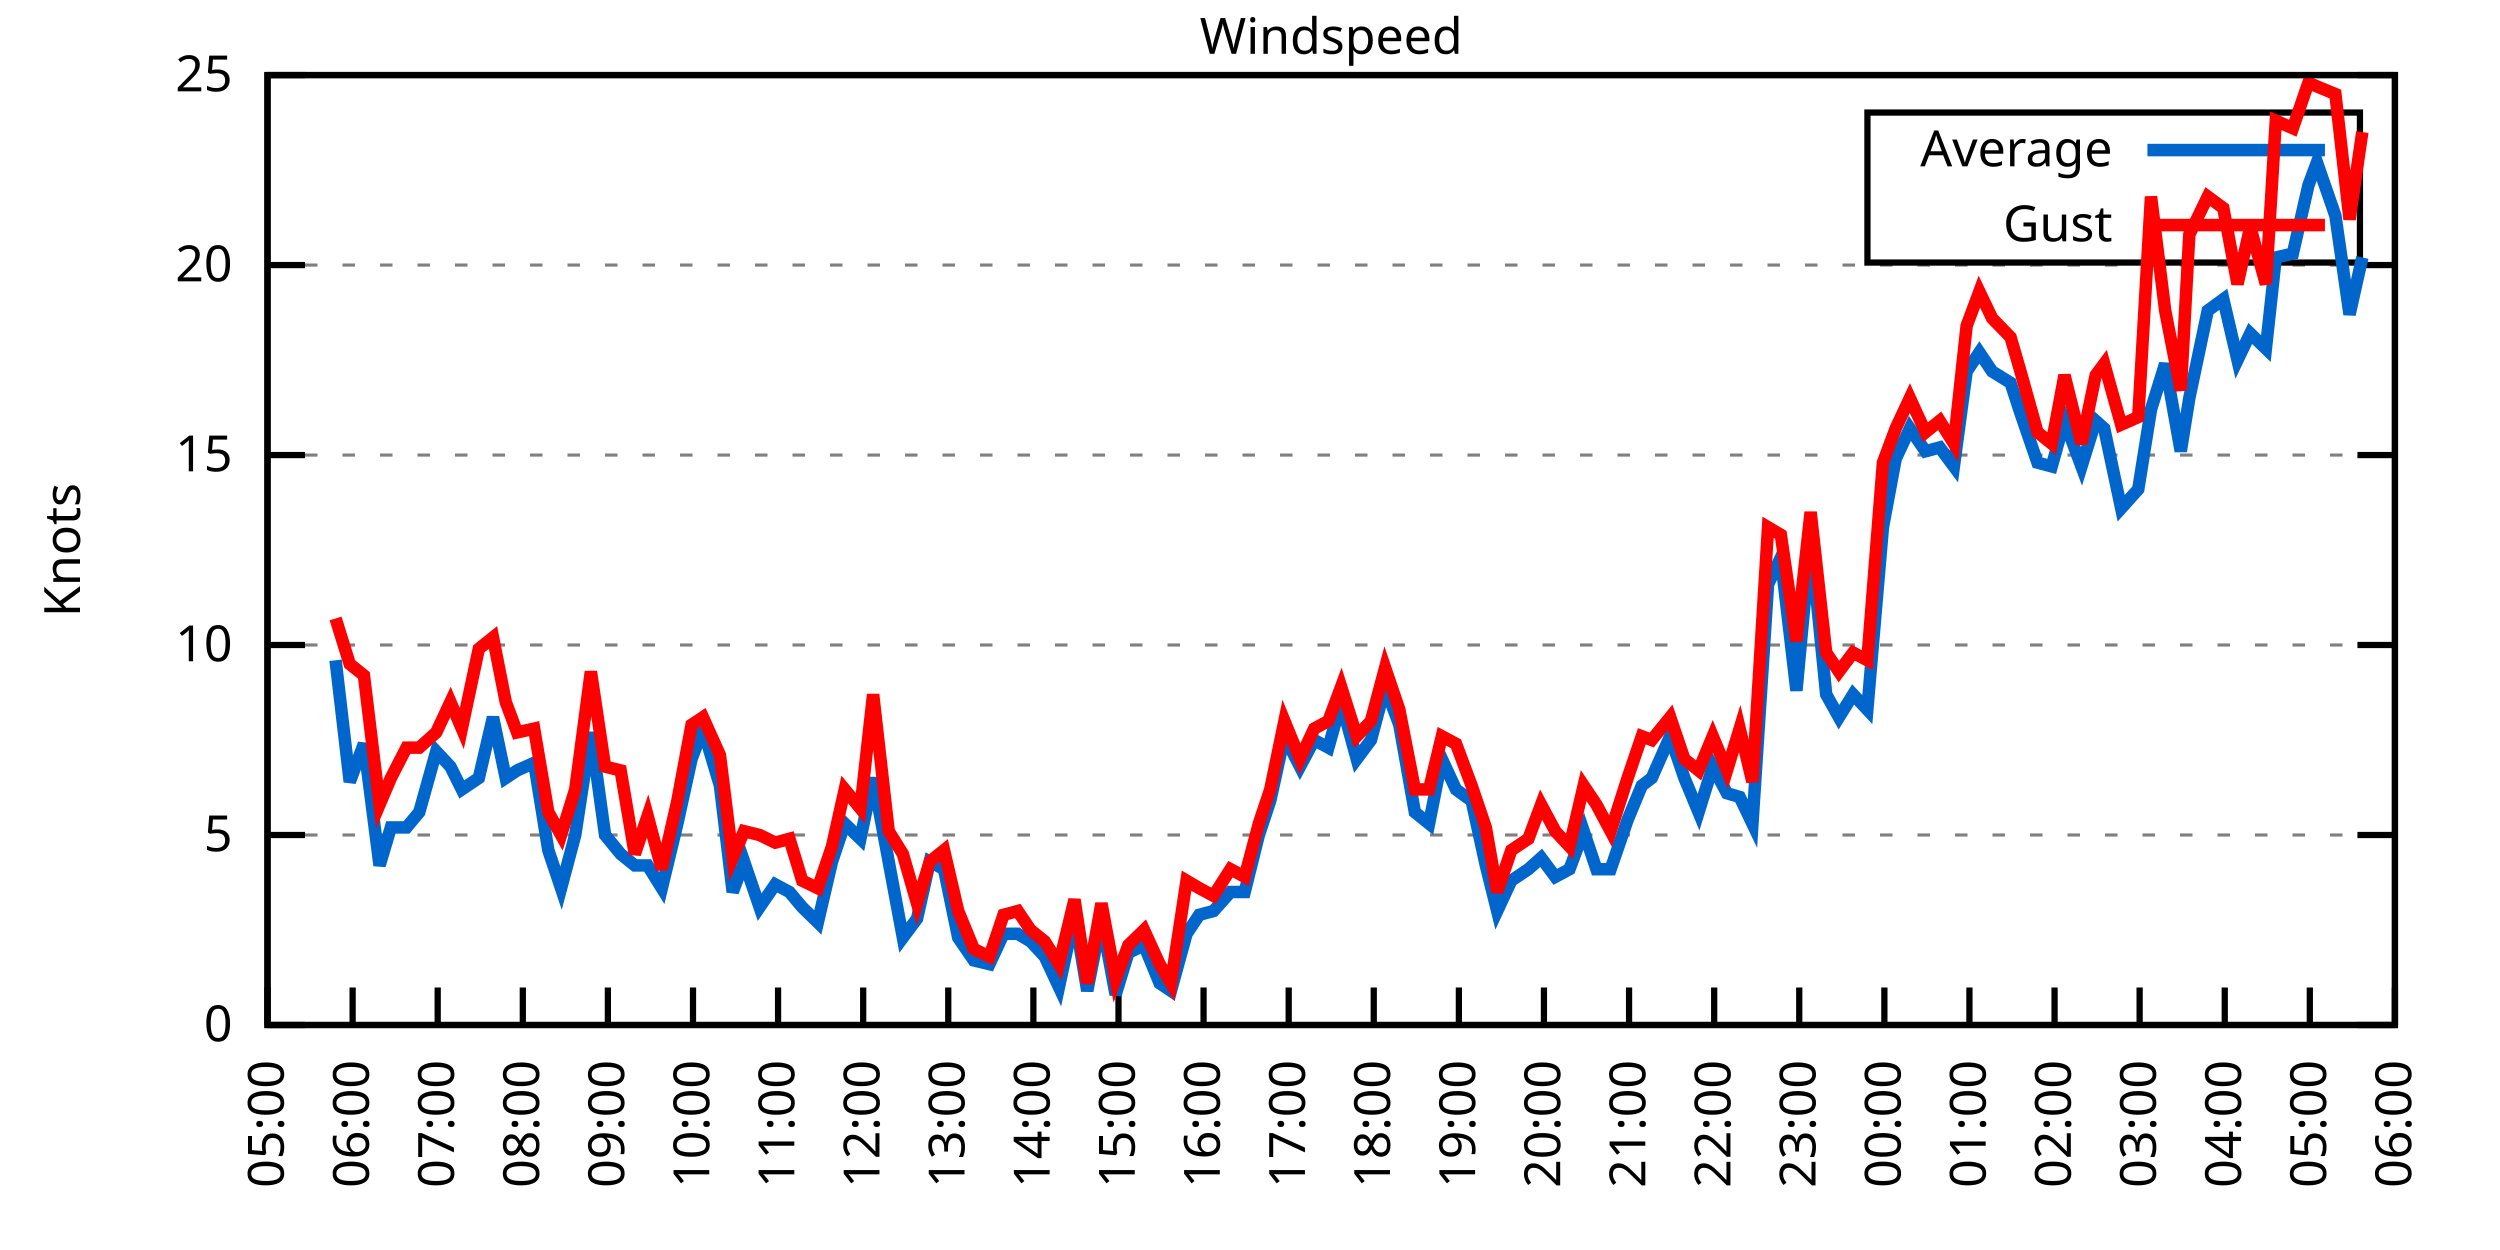
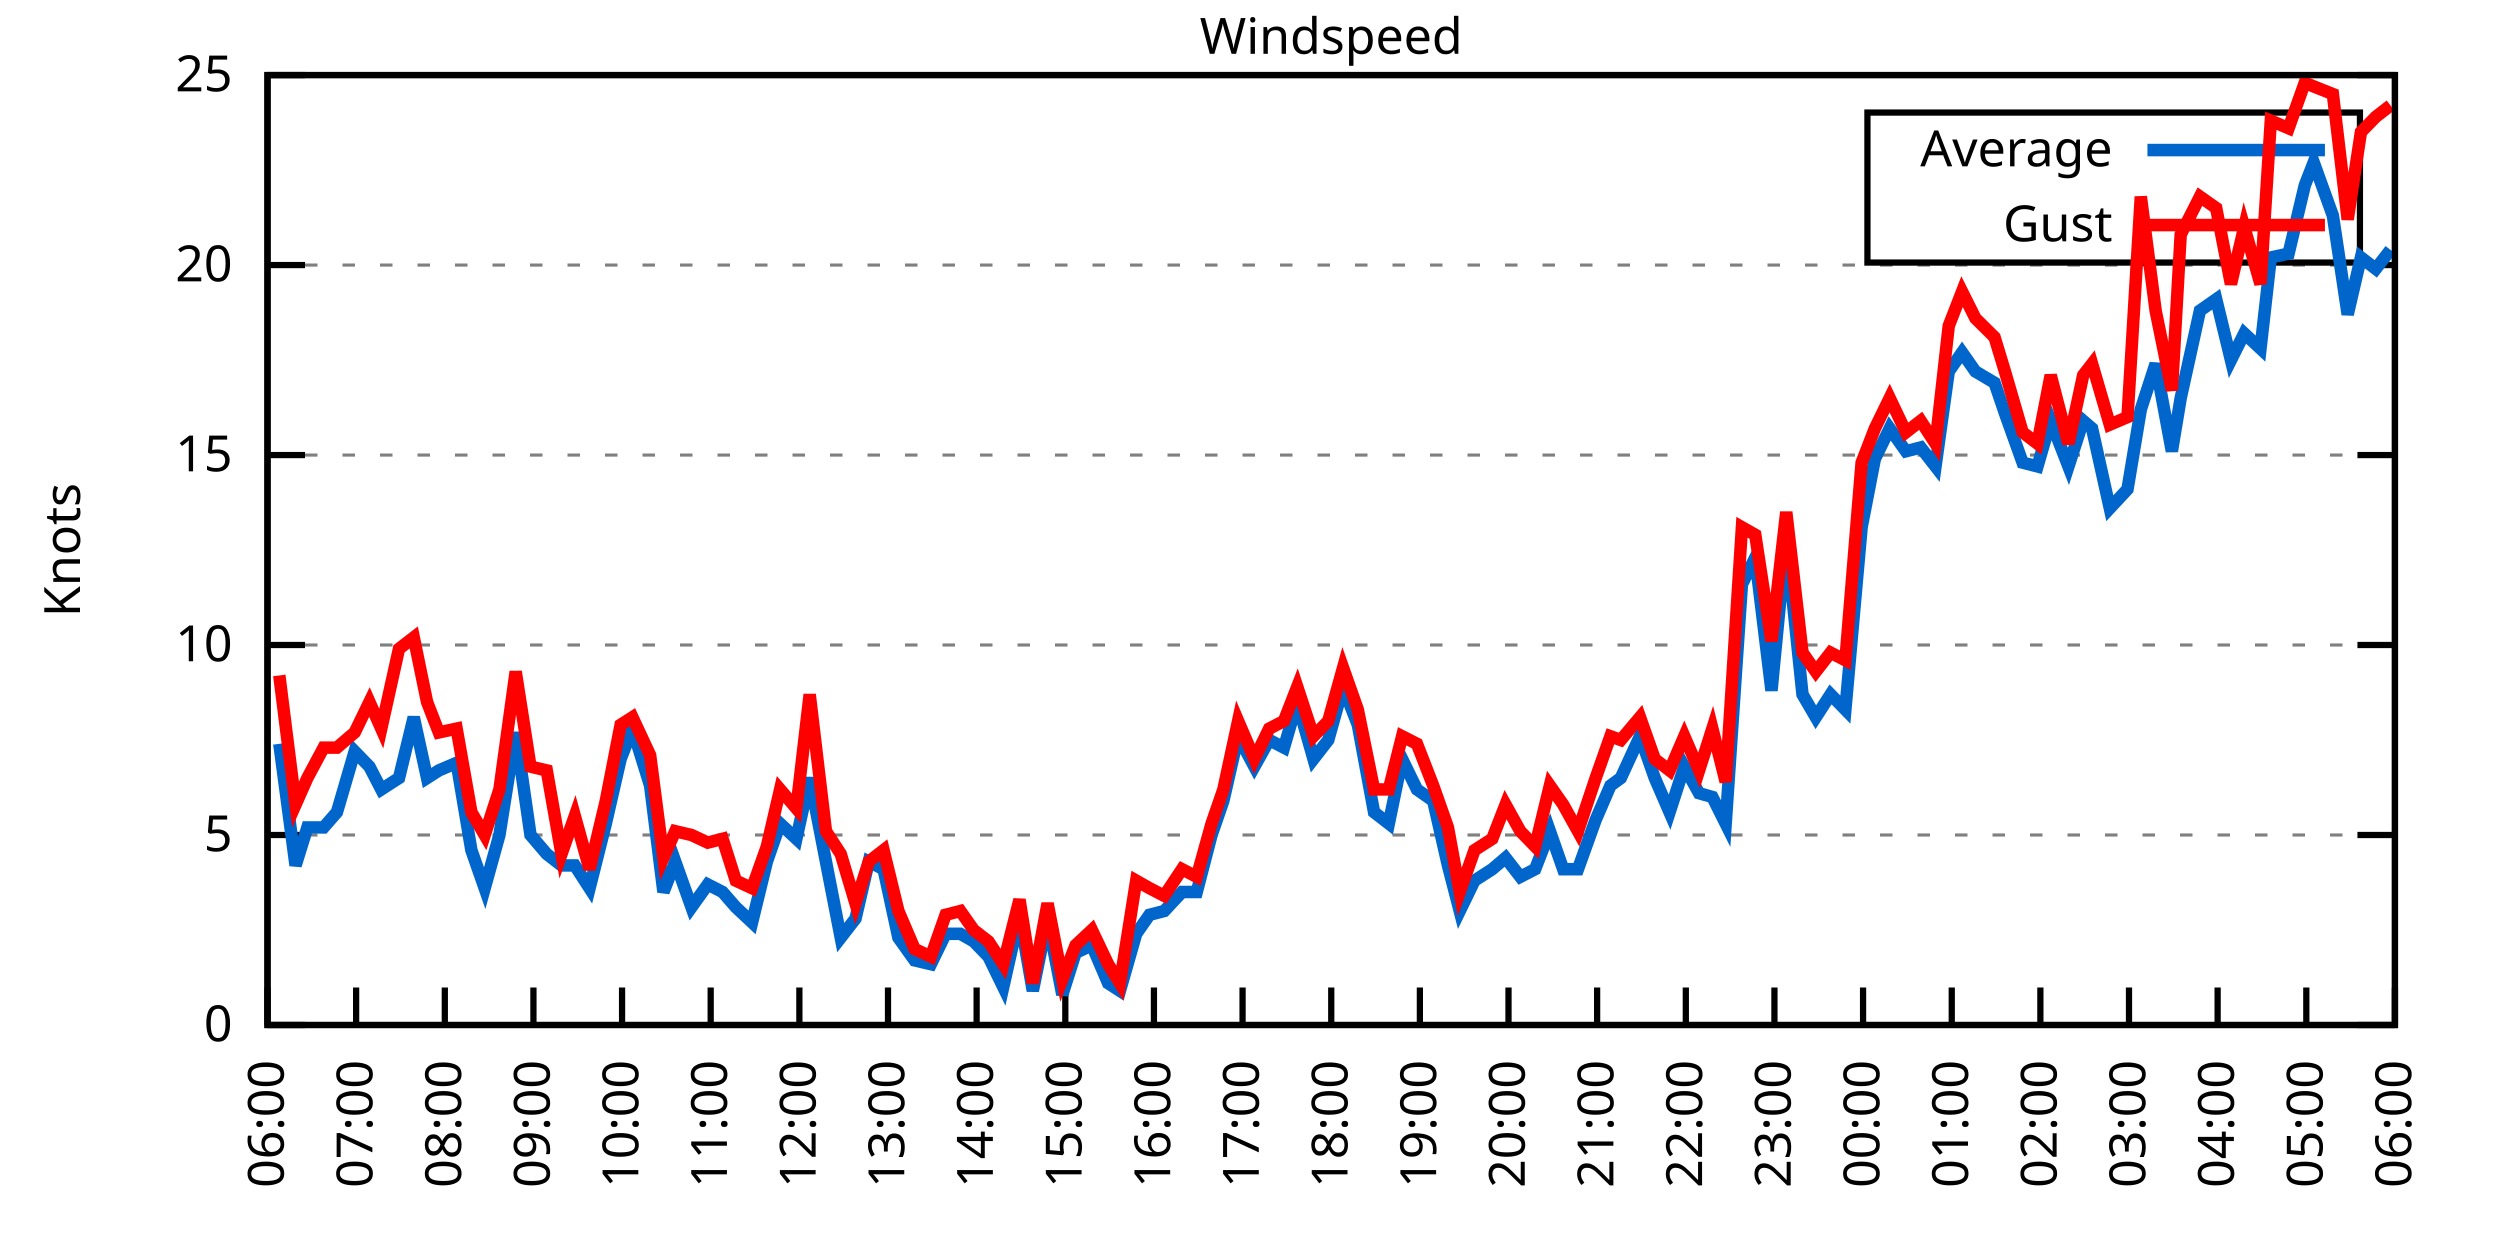
<svg xmlns="http://www.w3.org/2000/svg" xmlns:xlink="http://www.w3.org/1999/xlink" width="400" height="200" viewBox="0 0 400 200">
  <g id="gnuplot_canvas">
    <rect x="0" y="0" width="400" height="200" fill="none" />
    <defs>
      <circle id="gpDot" r="0.5" stroke-width="0.5" stroke="currentColor" />
      <path id="gpPt0" stroke-width="0.333" stroke="currentColor" d="M-1,0 h2 M0,-1 v2" />
      <path id="gpPt1" stroke-width="0.333" stroke="currentColor" d="M-1,-1 L1,1 M1,-1 L-1,1" />
      <path id="gpPt2" stroke-width="0.333" stroke="currentColor" d="M-1,0 L1,0 M0,-1 L0,1 M-1,-1 L1,1 M-1,1 L1,-1" />
      <rect id="gpPt3" stroke-width="0.333" stroke="currentColor" x="-1" y="-1" width="2" height="2" />
      <rect id="gpPt4" stroke-width="0.333" stroke="currentColor" fill="currentColor" x="-1" y="-1" width="2" height="2" />
      <circle id="gpPt5" stroke-width="0.333" stroke="currentColor" cx="0" cy="0" r="1" />
      <use xlink:href="#gpPt5" id="gpPt6" fill="currentColor" stroke="none" />
      <path id="gpPt7" stroke-width="0.333" stroke="currentColor" d="M0,-1.33 L-1.33,0.67 L1.33,0.67 z" />
      <use xlink:href="#gpPt7" id="gpPt8" fill="currentColor" stroke="none" />
      <use xlink:href="#gpPt7" id="gpPt9" stroke="currentColor" transform="rotate(180)" />
      <use xlink:href="#gpPt9" id="gpPt10" fill="currentColor" stroke="none" />
      <use xlink:href="#gpPt3" id="gpPt11" stroke="currentColor" transform="rotate(45)" />
      <use xlink:href="#gpPt11" id="gpPt12" fill="currentColor" stroke="none" />
      <path id="gpPt13" stroke-width="0.333" stroke="currentColor" d="M0,1.330 L1.265,0.411 L0.782,-1.067 L-0.782,-1.076 L-1.265,0.411 z" />
      <use xlink:href="#gpPt13" id="gpPt14" fill="currentColor" stroke="none" />
      <filter id="textbox" filterUnits="objectBoundingBox" x="0" y="0" height="1" width="1">
        <feFlood flood-color="white" flood-opacity="1" result="bgnd" />
        <feComposite in="SourceGraphic" in2="bgnd" operator="atop" />
      </filter>
      <filter id="greybox" filterUnits="objectBoundingBox" x="0" y="0" height="1" width="1">
        <feFlood flood-color="lightgrey" flood-opacity="1" result="grey" />
        <feComposite in="SourceGraphic" in2="grey" operator="atop" />
      </filter>
    </defs>
    <g fill="none" color="white" stroke="currentColor" stroke-width="1.00" stroke-linecap="butt" stroke-linejoin="miter">
</g>
    <g fill="none" color="black" stroke="currentColor" stroke-width="1.00" stroke-linecap="butt" stroke-linejoin="miter">
      <g stroke="none" shape-rendering="crispEdges">
        <polygon fill="rgb(255, 255, 255)" points="42.80,164.00 383.18,164.00 383.18,12.02 42.80,12.02 " />
      </g>
    </g>
    <g fill="none" color="black" stroke="currentColor" stroke-width="1.00" stroke-linecap="butt" stroke-linejoin="miter">
</g>
    <g fill="none" color="black" stroke="black" stroke-width="0.50" stroke-linecap="butt" stroke-linejoin="miter">
</g>
    <g fill="none" color="gray" stroke="currentColor" stroke-width="0.50" stroke-linecap="butt" stroke-linejoin="miter">
      <path stroke="gray" stroke-dasharray="2,4" class="gridline" d="M42.80,164.00 L383.19,164.00  " />
    </g>
    <g fill="none" color="gray" stroke="gray" stroke-width="1.00" stroke-linecap="butt" stroke-linejoin="miter">
</g>
    <g fill="none" color="black" stroke="currentColor" stroke-width="1.00" stroke-linecap="butt" stroke-linejoin="miter">
      <path stroke="black" d="M42.80,164.00 L48.80,164.00 M383.19,164.00 L377.19,164.00  " />
      <g transform="translate(37.20,166.60)" stroke="none" fill="black" font-family="Sans" font-size="8.00" text-anchor="end">
        <text>
          <tspan font-family="Sans"> 0</tspan>
        </text>
      </g>
    </g>
    <g fill="none" color="black" stroke="currentColor" stroke-width="1.00" stroke-linecap="butt" stroke-linejoin="miter">
</g>
    <g fill="none" color="black" stroke="black" stroke-width="0.50" stroke-linecap="butt" stroke-linejoin="miter">
</g>
    <g fill="none" color="gray" stroke="currentColor" stroke-width="0.50" stroke-linecap="butt" stroke-linejoin="miter">
      <path stroke="gray" stroke-dasharray="2,4" class="gridline" d="M42.80,133.60 L383.19,133.60  " />
    </g>
    <g fill="none" color="gray" stroke="gray" stroke-width="1.00" stroke-linecap="butt" stroke-linejoin="miter">
</g>
    <g fill="none" color="black" stroke="currentColor" stroke-width="1.00" stroke-linecap="butt" stroke-linejoin="miter">
      <path stroke="black" d="M42.80,133.60 L48.80,133.60 M383.19,133.60 L377.19,133.60  " />
      <g transform="translate(37.20,136.20)" stroke="none" fill="black" font-family="Sans" font-size="8.00" text-anchor="end">
        <text>
          <tspan font-family="Sans"> 5</tspan>
        </text>
      </g>
    </g>
    <g fill="none" color="black" stroke="currentColor" stroke-width="1.00" stroke-linecap="butt" stroke-linejoin="miter">
</g>
    <g fill="none" color="black" stroke="black" stroke-width="0.50" stroke-linecap="butt" stroke-linejoin="miter">
</g>
    <g fill="none" color="gray" stroke="currentColor" stroke-width="0.50" stroke-linecap="butt" stroke-linejoin="miter">
      <path stroke="gray" stroke-dasharray="2,4" class="gridline" d="M42.80,103.20 L383.19,103.20  " />
    </g>
    <g fill="none" color="gray" stroke="gray" stroke-width="1.00" stroke-linecap="butt" stroke-linejoin="miter">
</g>
    <g fill="none" color="black" stroke="currentColor" stroke-width="1.00" stroke-linecap="butt" stroke-linejoin="miter">
      <path stroke="black" d="M42.80,103.20 L48.80,103.20 M383.19,103.20 L377.19,103.20  " />
      <g transform="translate(37.20,105.80)" stroke="none" fill="black" font-family="Sans" font-size="8.00" text-anchor="end">
        <text>
          <tspan font-family="Sans"> 10</tspan>
        </text>
      </g>
    </g>
    <g fill="none" color="black" stroke="currentColor" stroke-width="1.00" stroke-linecap="butt" stroke-linejoin="miter">
</g>
    <g fill="none" color="black" stroke="black" stroke-width="0.50" stroke-linecap="butt" stroke-linejoin="miter">
</g>
    <g fill="none" color="gray" stroke="currentColor" stroke-width="0.50" stroke-linecap="butt" stroke-linejoin="miter">
      <path stroke="gray" stroke-dasharray="2,4" class="gridline" d="M42.80,72.81 L383.19,72.81  " />
    </g>
    <g fill="none" color="gray" stroke="gray" stroke-width="1.00" stroke-linecap="butt" stroke-linejoin="miter">
</g>
    <g fill="none" color="black" stroke="currentColor" stroke-width="1.00" stroke-linecap="butt" stroke-linejoin="miter">
      <path stroke="black" d="M42.80,72.81 L48.80,72.81 M383.19,72.81 L377.19,72.81  " />
      <g transform="translate(37.20,75.41)" stroke="none" fill="black" font-family="Sans" font-size="8.00" text-anchor="end">
        <text>
          <tspan font-family="Sans"> 15</tspan>
        </text>
      </g>
    </g>
    <g fill="none" color="black" stroke="currentColor" stroke-width="1.00" stroke-linecap="butt" stroke-linejoin="miter">
</g>
    <g fill="none" color="black" stroke="black" stroke-width="0.50" stroke-linecap="butt" stroke-linejoin="miter">
</g>
    <g fill="none" color="gray" stroke="currentColor" stroke-width="0.50" stroke-linecap="butt" stroke-linejoin="miter">
      <path stroke="gray" stroke-dasharray="2,4" class="gridline" d="M42.80,42.41 L383.19,42.41  " />
    </g>
    <g fill="none" color="gray" stroke="gray" stroke-width="1.00" stroke-linecap="butt" stroke-linejoin="miter">
</g>
    <g fill="none" color="black" stroke="currentColor" stroke-width="1.00" stroke-linecap="butt" stroke-linejoin="miter">
      <path stroke="black" d="M42.80,42.41 L48.80,42.41 M383.19,42.41 L377.19,42.41  " />
      <g transform="translate(37.20,45.01)" stroke="none" fill="black" font-family="Sans" font-size="8.00" text-anchor="end">
        <text>
          <tspan font-family="Sans"> 20</tspan>
        </text>
      </g>
    </g>
    <g fill="none" color="black" stroke="currentColor" stroke-width="1.00" stroke-linecap="butt" stroke-linejoin="miter">
</g>
    <g fill="none" color="black" stroke="black" stroke-width="0.50" stroke-linecap="butt" stroke-linejoin="miter">
</g>
    <g fill="none" color="gray" stroke="currentColor" stroke-width="0.50" stroke-linecap="butt" stroke-linejoin="miter">
      <path stroke="gray" stroke-dasharray="2,4" class="gridline" d="M42.80,12.01 L383.19,12.01  " />
    </g>
    <g fill="none" color="gray" stroke="gray" stroke-width="1.00" stroke-linecap="butt" stroke-linejoin="miter">
</g>
    <g fill="none" color="black" stroke="currentColor" stroke-width="1.00" stroke-linecap="butt" stroke-linejoin="miter">
      <path stroke="black" d="M42.80,12.01 L48.80,12.01 M383.19,12.01 L377.19,12.01  " />
      <g transform="translate(37.20,14.61)" stroke="none" fill="black" font-family="Sans" font-size="8.00" text-anchor="end">
        <text>
          <tspan font-family="Sans"> 25</tspan>
        </text>
      </g>
    </g>
    <g fill="none" color="black" stroke="currentColor" stroke-width="1.00" stroke-linecap="butt" stroke-linejoin="miter">
      <path stroke="black" d="M42.80,164.00 L42.80,158.00  " />
      <g transform="translate(45.40,169.60) rotate(270.00)" stroke="none" fill="black" font-family="Sans" font-size="8.00" text-anchor="end">
        <text>
-           <tspan font-family="Sans">05:00</tspan>
-         </text>
-       </g>
-     </g>
-     <g fill="none" color="black" stroke="currentColor" stroke-width="1.00" stroke-linecap="butt" stroke-linejoin="miter">
-       <path stroke="black" d="M56.42,164.00 L56.42,158.00  " />
-       <g transform="translate(59.02,169.60) rotate(270.00)" stroke="none" fill="black" font-family="Sans" font-size="8.00" text-anchor="end">
-         <text>
          <tspan font-family="Sans">06:00</tspan>
        </text>
      </g>
    </g>
    <g fill="none" color="black" stroke="currentColor" stroke-width="1.00" stroke-linecap="butt" stroke-linejoin="miter">
-       <path stroke="black" d="M70.03,164.00 L70.03,158.00  " />
-       <g transform="translate(72.63,169.60) rotate(270.00)" stroke="none" fill="black" font-family="Sans" font-size="8.00" text-anchor="end">
+       <path stroke="black" d="M56.98,164.00 L56.98,158.00  " />
+       <g transform="translate(59.58,169.60) rotate(270.00)" stroke="none" fill="black" font-family="Sans" font-size="8.00" text-anchor="end">
        <text>
          <tspan font-family="Sans">07:00</tspan>
        </text>
      </g>
    </g>
    <g fill="none" color="black" stroke="currentColor" stroke-width="1.00" stroke-linecap="butt" stroke-linejoin="miter">
-       <path stroke="black" d="M83.65,164.00 L83.65,158.00  " />
-       <g transform="translate(86.25,169.60) rotate(270.00)" stroke="none" fill="black" font-family="Sans" font-size="8.00" text-anchor="end">
+       <path stroke="black" d="M71.17,164.00 L71.17,158.00  " />
+       <g transform="translate(73.77,169.60) rotate(270.00)" stroke="none" fill="black" font-family="Sans" font-size="8.00" text-anchor="end">
        <text>
          <tspan font-family="Sans">08:00</tspan>
        </text>
      </g>
    </g>
    <g fill="none" color="black" stroke="currentColor" stroke-width="1.00" stroke-linecap="butt" stroke-linejoin="miter">
-       <path stroke="black" d="M97.26,164.00 L97.26,158.00  " />
-       <g transform="translate(99.86,169.60) rotate(270.00)" stroke="none" fill="black" font-family="Sans" font-size="8.00" text-anchor="end">
+       <path stroke="black" d="M85.35,164.00 L85.35,158.00  " />
+       <g transform="translate(87.95,169.60) rotate(270.00)" stroke="none" fill="black" font-family="Sans" font-size="8.00" text-anchor="end">
        <text>
          <tspan font-family="Sans">09:00</tspan>
        </text>
      </g>
    </g>
    <g fill="none" color="black" stroke="currentColor" stroke-width="1.00" stroke-linecap="butt" stroke-linejoin="miter">
-       <path stroke="black" d="M110.88,164.00 L110.88,158.00  " />
-       <g transform="translate(113.48,169.60) rotate(270.00)" stroke="none" fill="black" font-family="Sans" font-size="8.00" text-anchor="end">
+       <path stroke="black" d="M99.53,164.00 L99.53,158.00  " />
+       <g transform="translate(102.13,169.60) rotate(270.00)" stroke="none" fill="black" font-family="Sans" font-size="8.00" text-anchor="end">
        <text>
          <tspan font-family="Sans">10:00</tspan>
        </text>
      </g>
    </g>
    <g fill="none" color="black" stroke="currentColor" stroke-width="1.00" stroke-linecap="butt" stroke-linejoin="miter">
-       <path stroke="black" d="M124.49,164.00 L124.49,158.00  " />
-       <g transform="translate(127.09,169.60) rotate(270.00)" stroke="none" fill="black" font-family="Sans" font-size="8.00" text-anchor="end">
+       <path stroke="black" d="M113.71,164.00 L113.71,158.00  " />
+       <g transform="translate(116.31,169.60) rotate(270.00)" stroke="none" fill="black" font-family="Sans" font-size="8.00" text-anchor="end">
        <text>
          <tspan font-family="Sans">11:00</tspan>
        </text>
      </g>
    </g>
    <g fill="none" color="black" stroke="currentColor" stroke-width="1.00" stroke-linecap="butt" stroke-linejoin="miter">
-       <path stroke="black" d="M138.11,164.00 L138.11,158.00  " />
-       <g transform="translate(140.71,169.60) rotate(270.00)" stroke="none" fill="black" font-family="Sans" font-size="8.00" text-anchor="end">
+       <path stroke="black" d="M127.90,164.00 L127.90,158.00  " />
+       <g transform="translate(130.50,169.60) rotate(270.00)" stroke="none" fill="black" font-family="Sans" font-size="8.00" text-anchor="end">
        <text>
          <tspan font-family="Sans">12:00</tspan>
        </text>
      </g>
    </g>
    <g fill="none" color="black" stroke="currentColor" stroke-width="1.00" stroke-linecap="butt" stroke-linejoin="miter">
-       <path stroke="black" d="M151.72,164.00 L151.72,158.00  " />
-       <g transform="translate(154.32,169.60) rotate(270.00)" stroke="none" fill="black" font-family="Sans" font-size="8.00" text-anchor="end">
+       <path stroke="black" d="M142.08,164.00 L142.08,158.00  " />
+       <g transform="translate(144.68,169.60) rotate(270.00)" stroke="none" fill="black" font-family="Sans" font-size="8.00" text-anchor="end">
        <text>
          <tspan font-family="Sans">13:00</tspan>
        </text>
      </g>
    </g>
    <g fill="none" color="black" stroke="currentColor" stroke-width="1.00" stroke-linecap="butt" stroke-linejoin="miter">
-       <path stroke="black" d="M165.34,164.00 L165.34,158.00  " />
-       <g transform="translate(167.94,169.60) rotate(270.00)" stroke="none" fill="black" font-family="Sans" font-size="8.00" text-anchor="end">
+       <path stroke="black" d="M156.26,164.00 L156.26,158.00  " />
+       <g transform="translate(158.86,169.60) rotate(270.00)" stroke="none" fill="black" font-family="Sans" font-size="8.00" text-anchor="end">
        <text>
          <tspan font-family="Sans">14:00</tspan>
        </text>
      </g>
    </g>
    <g fill="none" color="black" stroke="currentColor" stroke-width="1.00" stroke-linecap="butt" stroke-linejoin="miter">
-       <path stroke="black" d="M178.96,164.00 L178.96,158.00  " />
-       <g transform="translate(181.56,169.60) rotate(270.00)" stroke="none" fill="black" font-family="Sans" font-size="8.00" text-anchor="end">
+       <path stroke="black" d="M170.45,164.00 L170.45,158.00  " />
+       <g transform="translate(173.05,169.60) rotate(270.00)" stroke="none" fill="black" font-family="Sans" font-size="8.00" text-anchor="end">
        <text>
          <tspan font-family="Sans">15:00</tspan>
        </text>
      </g>
    </g>
    <g fill="none" color="black" stroke="currentColor" stroke-width="1.00" stroke-linecap="butt" stroke-linejoin="miter">
-       <path stroke="black" d="M192.57,164.00 L192.57,158.00  " />
-       <g transform="translate(195.17,169.60) rotate(270.00)" stroke="none" fill="black" font-family="Sans" font-size="8.00" text-anchor="end">
+       <path stroke="black" d="M184.63,164.00 L184.63,158.00  " />
+       <g transform="translate(187.23,169.60) rotate(270.00)" stroke="none" fill="black" font-family="Sans" font-size="8.00" text-anchor="end">
        <text>
          <tspan font-family="Sans">16:00</tspan>
        </text>
      </g>
    </g>
    <g fill="none" color="black" stroke="currentColor" stroke-width="1.00" stroke-linecap="butt" stroke-linejoin="miter">
-       <path stroke="black" d="M206.19,164.00 L206.19,158.00  " />
-       <g transform="translate(208.79,169.60) rotate(270.00)" stroke="none" fill="black" font-family="Sans" font-size="8.00" text-anchor="end">
+       <path stroke="black" d="M198.81,164.00 L198.81,158.00  " />
+       <g transform="translate(201.41,169.60) rotate(270.00)" stroke="none" fill="black" font-family="Sans" font-size="8.00" text-anchor="end">
        <text>
          <tspan font-family="Sans">17:00</tspan>
        </text>
      </g>
    </g>
    <g fill="none" color="black" stroke="currentColor" stroke-width="1.00" stroke-linecap="butt" stroke-linejoin="miter">
-       <path stroke="black" d="M219.80,164.00 L219.80,158.00  " />
-       <g transform="translate(222.40,169.60) rotate(270.00)" stroke="none" fill="black" font-family="Sans" font-size="8.00" text-anchor="end">
+       <path stroke="black" d="M213.00,164.00 L213.00,158.00  " />
+       <g transform="translate(215.60,169.60) rotate(270.00)" stroke="none" fill="black" font-family="Sans" font-size="8.00" text-anchor="end">
        <text>
          <tspan font-family="Sans">18:00</tspan>
        </text>
      </g>
    </g>
    <g fill="none" color="black" stroke="currentColor" stroke-width="1.00" stroke-linecap="butt" stroke-linejoin="miter">
-       <path stroke="black" d="M233.42,164.00 L233.42,158.00  " />
-       <g transform="translate(236.02,169.60) rotate(270.00)" stroke="none" fill="black" font-family="Sans" font-size="8.00" text-anchor="end">
+       <path stroke="black" d="M227.18,164.00 L227.18,158.00  " />
+       <g transform="translate(229.78,169.60) rotate(270.00)" stroke="none" fill="black" font-family="Sans" font-size="8.00" text-anchor="end">
        <text>
          <tspan font-family="Sans">19:00</tspan>
        </text>
      </g>
    </g>
    <g fill="none" color="black" stroke="currentColor" stroke-width="1.00" stroke-linecap="butt" stroke-linejoin="miter">
-       <path stroke="black" d="M247.03,164.00 L247.03,158.00  " />
-       <g transform="translate(249.63,169.60) rotate(270.00)" stroke="none" fill="black" font-family="Sans" font-size="8.00" text-anchor="end">
+       <path stroke="black" d="M241.36,164.00 L241.36,158.00  " />
+       <g transform="translate(243.96,169.60) rotate(270.00)" stroke="none" fill="black" font-family="Sans" font-size="8.00" text-anchor="end">
        <text>
          <tspan font-family="Sans">20:00</tspan>
        </text>
      </g>
    </g>
    <g fill="none" color="black" stroke="currentColor" stroke-width="1.00" stroke-linecap="butt" stroke-linejoin="miter">
-       <path stroke="black" d="M260.65,164.00 L260.65,158.00  " />
-       <g transform="translate(263.25,169.60) rotate(270.00)" stroke="none" fill="black" font-family="Sans" font-size="8.00" text-anchor="end">
+       <path stroke="black" d="M255.54,164.00 L255.54,158.00  " />
+       <g transform="translate(258.14,169.60) rotate(270.00)" stroke="none" fill="black" font-family="Sans" font-size="8.00" text-anchor="end">
        <text>
          <tspan font-family="Sans">21:00</tspan>
        </text>
      </g>
    </g>
    <g fill="none" color="black" stroke="currentColor" stroke-width="1.00" stroke-linecap="butt" stroke-linejoin="miter">
-       <path stroke="black" d="M274.27,164.00 L274.27,158.00  " />
-       <g transform="translate(276.87,169.60) rotate(270.00)" stroke="none" fill="black" font-family="Sans" font-size="8.00" text-anchor="end">
+       <path stroke="black" d="M269.73,164.00 L269.73,158.00  " />
+       <g transform="translate(272.33,169.60) rotate(270.00)" stroke="none" fill="black" font-family="Sans" font-size="8.00" text-anchor="end">
        <text>
          <tspan font-family="Sans">22:00</tspan>
        </text>
      </g>
    </g>
    <g fill="none" color="black" stroke="currentColor" stroke-width="1.00" stroke-linecap="butt" stroke-linejoin="miter">
-       <path stroke="black" d="M287.88,164.00 L287.88,158.00  " />
-       <g transform="translate(290.48,169.60) rotate(270.00)" stroke="none" fill="black" font-family="Sans" font-size="8.00" text-anchor="end">
+       <path stroke="black" d="M283.91,164.00 L283.91,158.00  " />
+       <g transform="translate(286.51,169.60) rotate(270.00)" stroke="none" fill="black" font-family="Sans" font-size="8.00" text-anchor="end">
        <text>
          <tspan font-family="Sans">23:00</tspan>
        </text>
      </g>
    </g>
    <g fill="none" color="black" stroke="currentColor" stroke-width="1.00" stroke-linecap="butt" stroke-linejoin="miter">
-       <path stroke="black" d="M301.50,164.00 L301.50,158.00  " />
-       <g transform="translate(304.10,169.60) rotate(270.00)" stroke="none" fill="black" font-family="Sans" font-size="8.00" text-anchor="end">
+       <path stroke="black" d="M298.09,164.00 L298.09,158.00  " />
+       <g transform="translate(300.69,169.60) rotate(270.00)" stroke="none" fill="black" font-family="Sans" font-size="8.00" text-anchor="end">
        <text>
          <tspan font-family="Sans">00:00</tspan>
        </text>
      </g>
    </g>
    <g fill="none" color="black" stroke="currentColor" stroke-width="1.00" stroke-linecap="butt" stroke-linejoin="miter">
-       <path stroke="black" d="M315.11,164.00 L315.11,158.00  " />
-       <g transform="translate(317.71,169.60) rotate(270.00)" stroke="none" fill="black" font-family="Sans" font-size="8.00" text-anchor="end">
+       <path stroke="black" d="M312.28,164.00 L312.28,158.00  " />
+       <g transform="translate(314.88,169.60) rotate(270.00)" stroke="none" fill="black" font-family="Sans" font-size="8.00" text-anchor="end">
        <text>
          <tspan font-family="Sans">01:00</tspan>
        </text>
      </g>
    </g>
    <g fill="none" color="black" stroke="currentColor" stroke-width="1.00" stroke-linecap="butt" stroke-linejoin="miter">
-       <path stroke="black" d="M328.73,164.00 L328.73,158.00  " />
-       <g transform="translate(331.33,169.60) rotate(270.00)" stroke="none" fill="black" font-family="Sans" font-size="8.00" text-anchor="end">
+       <path stroke="black" d="M326.46,164.00 L326.46,158.00  " />
+       <g transform="translate(329.06,169.60) rotate(270.00)" stroke="none" fill="black" font-family="Sans" font-size="8.00" text-anchor="end">
        <text>
          <tspan font-family="Sans">02:00</tspan>
        </text>
      </g>
    </g>
    <g fill="none" color="black" stroke="currentColor" stroke-width="1.00" stroke-linecap="butt" stroke-linejoin="miter">
-       <path stroke="black" d="M342.34,164.00 L342.34,158.00  " />
-       <g transform="translate(344.94,169.60) rotate(270.00)" stroke="none" fill="black" font-family="Sans" font-size="8.00" text-anchor="end">
+       <path stroke="black" d="M340.64,164.00 L340.64,158.00  " />
+       <g transform="translate(343.24,169.60) rotate(270.00)" stroke="none" fill="black" font-family="Sans" font-size="8.00" text-anchor="end">
        <text>
          <tspan font-family="Sans">03:00</tspan>
        </text>
      </g>
    </g>
    <g fill="none" color="black" stroke="currentColor" stroke-width="1.00" stroke-linecap="butt" stroke-linejoin="miter">
-       <path stroke="black" d="M355.96,164.00 L355.96,158.00  " />
-       <g transform="translate(358.56,169.60) rotate(270.00)" stroke="none" fill="black" font-family="Sans" font-size="8.00" text-anchor="end">
+       <path stroke="black" d="M354.82,164.00 L354.82,158.00  " />
+       <g transform="translate(357.42,169.60) rotate(270.00)" stroke="none" fill="black" font-family="Sans" font-size="8.00" text-anchor="end">
        <text>
          <tspan font-family="Sans">04:00</tspan>
        </text>
      </g>
    </g>
    <g fill="none" color="black" stroke="currentColor" stroke-width="1.00" stroke-linecap="butt" stroke-linejoin="miter">
-       <path stroke="black" d="M369.57,164.00 L369.57,158.00  " />
-       <g transform="translate(372.17,169.60) rotate(270.00)" stroke="none" fill="black" font-family="Sans" font-size="8.00" text-anchor="end">
+       <path stroke="black" d="M369.01,164.00 L369.01,158.00  " />
+       <g transform="translate(371.61,169.60) rotate(270.00)" stroke="none" fill="black" font-family="Sans" font-size="8.00" text-anchor="end">
        <text>
          <tspan font-family="Sans">05:00</tspan>
        </text>
      </g>
    </g>
    <g fill="none" color="black" stroke="currentColor" stroke-width="1.00" stroke-linecap="butt" stroke-linejoin="miter">
      <path stroke="black" d="M383.19,164.00 L383.19,158.00  " />
      <g transform="translate(385.79,169.60) rotate(270.00)" stroke="none" fill="black" font-family="Sans" font-size="8.00" text-anchor="end">
        <text>
          <tspan font-family="Sans">06:00</tspan>
        </text>
      </g>
    </g>
    <g fill="none" color="black" stroke="currentColor" stroke-width="1.00" stroke-linecap="butt" stroke-linejoin="miter">
</g>
    <g fill="none" color="black" stroke="currentColor" stroke-width="1.00" stroke-linecap="butt" stroke-linejoin="miter">
      <path stroke="black" d="M42.80,12.01 L42.80,164.00 L383.19,164.00 L383.19,12.01 L42.80,12.01 Z  " />
    </g>
    <g fill="none" color="black" stroke="currentColor" stroke-width="1.00" stroke-linecap="butt" stroke-linejoin="miter">
</g>
    <g fill="none" color="black" stroke="currentColor" stroke-width="1.00" stroke-linecap="butt" stroke-linejoin="miter">
      <path stroke="black" d="M298.79,42.01 L298.79,18.01 L377.59,18.01 L377.59,42.01 L298.79,42.01 Z  " />
    </g>
    <g id="Windspeed_plot_1">
      <g fill="none" color="white" stroke="black" stroke-width="2.00" stroke-linecap="butt" stroke-linejoin="miter">
</g>
      <g fill="none" color="black" stroke="currentColor" stroke-width="2.00" stroke-linecap="butt" stroke-linejoin="miter">
        <g transform="translate(337.99,26.61)" stroke="none" fill="black" font-family="Sans" font-size="8.00" text-anchor="end">
          <text>
            <tspan font-family="Sans">Average</tspan>
          </text>
        </g>
      </g>
      <g fill="none" color="black" stroke="currentColor" stroke-width="2.00" stroke-linecap="butt" stroke-linejoin="miter">
-         <path stroke="rgb(  0, 102, 204)" d="M343.59,24.01 L371.99,24.01 M53.69,105.64 L55.96,125.09 L58.23,119.01 L60.73,138.47 L62.54,132.39 L65.04,132.39   L67.08,129.95 L69.80,120.23 L72.07,122.66 L73.89,126.31 L76.61,124.48 L78.88,114.76 L80.92,124.48 L82.74,123.27   L85.46,122.05 L87.73,136.03 L89.77,142.11 L92.04,133.60 L94.54,117.19 L96.81,133.60 L99.30,136.64 L101.57,138.47   L103.62,138.47 L105.89,142.11 L108.38,131.78 L110.65,121.44 L112.47,116.58 L115.19,125.70 L117.23,142.72 L119.05,137.86   L121.54,145.15 L124.04,141.51 L126.31,142.72 L128.35,145.15 L130.85,147.59 L133.12,137.86 L135.16,131.78 L137.66,134.21   L139.70,124.48 L142.19,137.86 L144.46,150.02 L146.73,146.98 L148.77,137.86 L151.04,139.07 L153.31,150.02 L155.81,153.66   L158.31,154.27 L160.57,149.41 L162.84,149.41 L164.89,150.62 L167.16,153.06 L169.43,157.92 L171.92,146.37 L173.96,158.53   L176.23,146.98 L178.50,159.14 L180.54,152.45 L183.04,151.23 L185.54,157.31 L187.35,158.53 L189.85,149.41 L191.89,146.37   L194.16,145.76 L196.88,142.72 L199.15,142.72 L201.42,133.60 L203.24,128.13 L205.51,117.80 L208.00,122.66 L210.27,118.40   L212.54,119.62 L214.58,112.32 L217.08,121.44 L219.35,118.40 L221.62,109.89 L223.89,115.97 L226.38,129.95 L228.65,131.78   L230.70,121.44 L232.96,126.31 L235.46,128.13 L237.73,138.47 L239.55,145.76 L241.81,140.90 L244.54,139.07 L246.58,137.25   L248.85,140.29 L251.12,139.07 L253.39,132.99 L255.43,139.07 L257.70,139.07 L260.42,131.17 L262.69,125.70 L264.28,124.48   L267.23,117.80 L269.50,124.48 L271.77,129.95 L274.04,122.66 L276.31,126.91 L278.35,127.52 L280.39,131.78 L282.89,93.48   L284.93,89.22 L287.43,110.50 L289.70,86.18 L292.19,111.11 L294.23,114.76 L296.50,111.11 L298.77,113.54 L301.27,84.36   L303.31,73.41 L305.58,68.55 L308.08,72.20 L310.35,71.59 L312.62,74.63 L314.66,59.43 L316.70,56.39 L318.74,59.43   L321.69,61.25 L323.28,66.12 L326.00,74.02 L328.27,74.63 L330.32,67.33 L333.04,74.63 L335.31,67.33 L336.67,68.55   L339.39,81.32 L342.12,78.28 L344.16,65.51 L346.43,58.21 L348.92,72.20 L350.29,63.69 L353.24,49.70 L355.73,47.88   L358.00,57.61 L360.04,53.35 L362.54,55.78 L364.13,41.19 L366.85,40.58 L369.35,29.64 L370.71,25.99 L373.66,34.50   L375.93,50.31 L377.97,41.19  " />
+         <path stroke="rgb(  0, 102, 204)" d="M343.59,24.01 L371.99,24.01 M44.69,119.01 L47.29,138.47 L49.18,132.39 L51.78,132.39 L53.91,129.95 L56.75,120.23   L59.11,122.66 L61.00,126.31 L63.84,124.48 L66.20,114.76 L68.33,124.48 L70.22,123.27 L73.06,122.05 L75.42,136.03   L77.55,142.11 L79.91,133.60 L82.51,117.19 L84.88,133.60 L87.48,136.64 L89.84,138.47 L91.97,138.47 L94.33,142.11   L96.93,131.78 L99.30,121.44 L101.19,116.58 L104.02,125.70 L106.15,142.72 L108.04,137.86 L110.64,145.15 L113.24,141.51   L115.61,142.72 L117.73,145.15 L120.33,147.59 L122.70,137.86 L124.82,131.78 L127.42,134.21 L129.55,124.48 L132.15,137.86   L134.52,150.02 L136.88,146.98 L139.01,137.86 L141.37,139.07 L143.74,150.02 L146.34,153.66 L148.94,154.27 L151.30,149.41   L153.66,149.41 L155.79,150.62 L158.15,153.06 L160.52,157.92 L163.12,146.37 L165.25,158.53 L167.61,146.98 L169.97,159.14   L172.10,152.45 L174.70,151.23 L177.30,157.31 L179.19,158.53 L181.79,149.41 L183.92,146.37 L186.28,145.76 L189.12,142.72   L191.48,142.72 L193.85,133.60 L195.74,128.13 L198.10,117.80 L200.70,122.66 L203.07,118.40 L205.43,119.62 L207.56,112.32   L210.16,121.44 L212.52,118.40 L214.89,109.89 L217.25,115.97 L219.85,129.95 L222.21,131.78 L224.34,121.44 L226.71,126.31   L229.31,128.13 L231.67,138.47 L233.56,145.76 L235.92,140.90 L238.76,139.07 L240.89,137.25 L243.25,140.29 L245.62,139.07   L247.98,132.99 L250.11,139.07 L252.47,139.07 L255.31,131.17 L257.67,125.70 L259.33,124.48 L262.40,117.80 L264.76,124.48   L267.13,129.95 L269.49,122.66 L271.85,126.91 L273.98,127.52 L276.11,131.78 L278.71,93.48 L280.84,89.22 L283.44,110.50   L285.80,86.18 L288.40,111.11 L290.53,114.76 L292.89,111.11 L295.26,113.54 L297.86,84.36 L299.98,73.41 L302.35,68.55   L304.95,72.20 L307.31,71.59 L309.68,74.63 L311.80,59.43 L313.93,56.39 L316.06,59.43 L319.13,61.25 L320.79,66.12   L323.62,74.02 L325.99,74.63 L328.11,67.33 L330.95,74.63 L333.31,67.33 L334.73,68.55 L337.57,81.32 L340.40,78.28   L342.53,65.51 L344.90,58.21 L347.50,72.20 L348.91,63.69 L351.99,49.70 L354.59,47.88 L356.95,57.61 L359.08,53.35   L361.68,55.78 L363.33,41.19 L366.17,40.58 L368.77,29.64 L370.19,25.99 L373.26,34.50 L375.63,50.31 L377.75,41.19   L380.12,43.02 L382.48,39.98  " />
      </g>
    </g>
    <g id="Windspeed_plot_2">
      <g fill="none" color="black" stroke="currentColor" stroke-width="2.00" stroke-linecap="butt" stroke-linejoin="miter">
        <g transform="translate(337.99,38.61)" stroke="none" fill="black" font-family="Sans" font-size="8.00" text-anchor="end">
          <text>
            <tspan font-family="Sans">Gust</tspan>
          </text>
        </g>
      </g>
      <g fill="none" color="black" stroke="currentColor" stroke-width="2.00" stroke-linecap="butt" stroke-linejoin="miter">
-         <path stroke="rgb(255,   0,   0)" d="M343.59,36.01 L371.99,36.01 M53.69,98.95 L55.96,106.24 L58.23,108.07 L60.73,128.74 L62.54,124.48 L65.04,119.62   L67.08,119.62 L69.80,117.19 L72.07,112.32 L73.89,116.58 L76.61,103.81 L78.88,101.99 L80.92,112.32 L82.74,117.19   L85.46,116.58 L87.73,129.95 L89.77,133.60 L92.04,126.31 L94.54,107.46 L96.81,122.66 L99.30,123.27 L101.57,136.64   L103.62,130.56 L105.89,139.07 L108.38,128.13 L110.65,115.97 L112.47,114.76 L115.19,120.83 L117.23,137.25 L119.05,132.99   L121.54,133.60 L124.04,134.82 L126.31,134.21 L128.35,140.90 L130.85,142.11 L133.12,135.43 L135.16,126.31 L137.66,129.35   L139.70,111.11 L142.19,132.99 L144.46,136.64 L146.73,144.55 L148.77,137.86 L151.04,136.03 L153.31,145.76 L155.81,151.84   L158.31,153.06 L160.57,146.37 L162.84,145.76 L164.89,148.80 L167.16,150.62 L169.43,154.27 L171.92,143.94 L173.96,157.31   L176.23,144.55 L178.50,156.70 L180.54,151.23 L183.04,148.80 L185.54,154.27 L187.35,157.31 L189.85,140.90 L191.89,142.11   L194.16,143.33 L196.88,139.07 L199.15,140.29 L201.42,131.78 L203.24,126.31 L205.51,115.36 L208.00,121.44 L210.27,116.58   L212.54,115.36 L214.58,109.89 L217.08,117.80 L219.35,115.36 L221.62,106.85 L223.89,113.54 L226.38,126.31 L228.65,126.31   L230.70,117.80 L232.96,119.01 L235.46,125.70 L237.73,132.39 L239.55,142.72 L241.81,136.03 L244.54,134.21 L246.58,128.74   L248.85,132.99 L251.12,135.43 L253.39,125.70 L255.43,128.74 L257.70,132.99 L260.42,124.48 L262.69,117.80 L264.28,118.40   L267.23,114.76 L269.50,121.44 L271.77,123.27 L274.04,117.80 L276.31,123.27 L278.35,116.58 L280.39,125.09 L282.89,84.36   L284.93,85.57 L287.43,102.60 L289.70,81.93 L292.19,104.42 L294.23,107.46 L296.50,104.42 L298.77,105.64 L301.27,74.02   L303.31,68.55 L305.58,63.69 L308.08,69.16 L310.35,67.33 L312.62,70.98 L314.66,52.14 L316.70,46.66 L318.74,50.92   L321.69,53.96 L323.28,59.43 L326.00,69.16 L328.27,70.98 L330.32,60.04 L333.04,70.98 L335.31,60.04 L336.67,58.21   L339.39,67.94 L342.12,66.73 L344.16,31.46 L346.43,49.70 L348.92,62.47 L350.29,37.54 L353.24,31.46 L355.73,33.29   L358.00,45.45 L360.04,36.33 L362.54,45.45 L364.13,19.31 L366.85,20.52 L369.35,13.23 L370.71,13.83 L373.66,15.05   L375.93,35.11 L377.97,21.13  " />
+         <path stroke="rgb(255,   0,   0)" d="M343.59,36.01 L371.99,36.01 M44.69,108.07 L47.29,128.74 L49.18,124.48 L51.78,119.62 L53.91,119.62 L56.75,117.19   L59.11,112.32 L61.00,116.58 L63.84,103.81 L66.20,101.99 L68.33,112.32 L70.22,117.19 L73.06,116.58 L75.42,129.95   L77.55,133.60 L79.91,126.31 L82.51,107.46 L84.88,122.66 L87.48,123.27 L89.84,136.64 L91.97,130.56 L94.33,139.07   L96.93,128.13 L99.30,115.97 L101.19,114.76 L104.02,120.83 L106.15,137.25 L108.04,132.99 L110.64,133.60 L113.24,134.82   L115.61,134.21 L117.73,140.90 L120.33,142.11 L122.70,135.43 L124.82,126.31 L127.42,129.35 L129.55,111.11 L132.15,132.99   L134.52,136.64 L136.88,144.55 L139.01,137.86 L141.37,136.03 L143.74,145.76 L146.34,151.84 L148.94,153.06 L151.30,146.37   L153.66,145.76 L155.79,148.80 L158.15,150.62 L160.52,154.27 L163.12,143.94 L165.25,157.31 L167.61,144.55 L169.97,156.70   L172.10,151.23 L174.70,148.80 L177.30,154.27 L179.19,157.31 L181.79,140.90 L183.92,142.11 L186.28,143.33 L189.12,139.07   L191.48,140.29 L193.85,131.78 L195.74,126.31 L198.10,115.36 L200.70,121.44 L203.07,116.58 L205.43,115.36 L207.56,109.89   L210.16,117.80 L212.52,115.36 L214.89,106.85 L217.25,113.54 L219.85,126.31 L222.21,126.31 L224.34,117.80 L226.71,119.01   L229.31,125.70 L231.67,132.39 L233.56,142.72 L235.92,136.03 L238.76,134.21 L240.89,128.74 L243.25,132.99 L245.62,135.43   L247.98,125.70 L250.11,128.74 L252.47,132.99 L255.31,124.48 L257.67,117.80 L259.33,118.40 L262.40,114.76 L264.76,121.44   L267.13,123.27 L269.49,117.80 L271.85,123.27 L273.98,116.58 L276.11,125.09 L278.71,84.36 L280.84,85.57 L283.44,102.60   L285.80,81.93 L288.40,104.42 L290.53,107.46 L292.89,104.42 L295.26,105.64 L297.86,74.02 L299.98,68.55 L302.35,63.69   L304.95,69.16 L307.31,67.33 L309.68,70.98 L311.80,52.14 L313.93,46.66 L316.06,50.92 L319.13,53.96 L320.79,59.43   L323.62,69.16 L325.99,70.98 L328.11,60.04 L330.95,70.98 L333.31,60.04 L334.73,58.21 L337.57,67.94 L340.40,66.73   L342.53,31.46 L344.90,49.70 L347.50,62.47 L348.91,37.54 L351.99,31.46 L354.59,33.29 L356.95,45.45 L359.08,36.33   L361.68,45.45 L363.33,19.31 L366.17,20.52 L368.77,13.23 L370.19,13.83 L373.26,15.05 L375.63,35.11 L377.75,21.13   L380.12,18.70 L382.48,16.87  " />
      </g>
    </g>
    <g fill="none" color="black" stroke="currentColor" stroke-width="2.00" stroke-linecap="butt" stroke-linejoin="miter">
</g>
    <g fill="none" color="black" stroke="black" stroke-width="1.00" stroke-linecap="butt" stroke-linejoin="miter">
</g>
    <g fill="none" color="black" stroke="currentColor" stroke-width="1.00" stroke-linecap="butt" stroke-linejoin="miter">
      <path stroke="black" d="M42.80,12.01 L42.80,164.00 L383.19,164.00 L383.19,12.01 L42.80,12.01 Z  " />
      <g transform="translate(12.80,88.01) rotate(270.00)" stroke="none" fill="black" font-family="Sans" font-size="8.00" text-anchor="middle">
        <text>
          <tspan font-family="Sans">Knots</tspan>
        </text>
      </g>
    </g>
    <g fill="none" color="black" stroke="currentColor" stroke-width="1.00" stroke-linecap="butt" stroke-linejoin="miter">
</g>
    <g fill="none" color="black" stroke="currentColor" stroke-width="1.00" stroke-linecap="butt" stroke-linejoin="miter">
      <g transform="translate(212.99,8.61)" stroke="none" fill="black" font-family="Sans" font-size="8.00" text-anchor="middle">
        <text>
          <tspan font-family="Sans">Windspeed</tspan>
        </text>
      </g>
    </g>
    <g fill="none" color="black" stroke="currentColor" stroke-width="1.00" stroke-linecap="butt" stroke-linejoin="miter">
</g>
  </g>
</svg>
